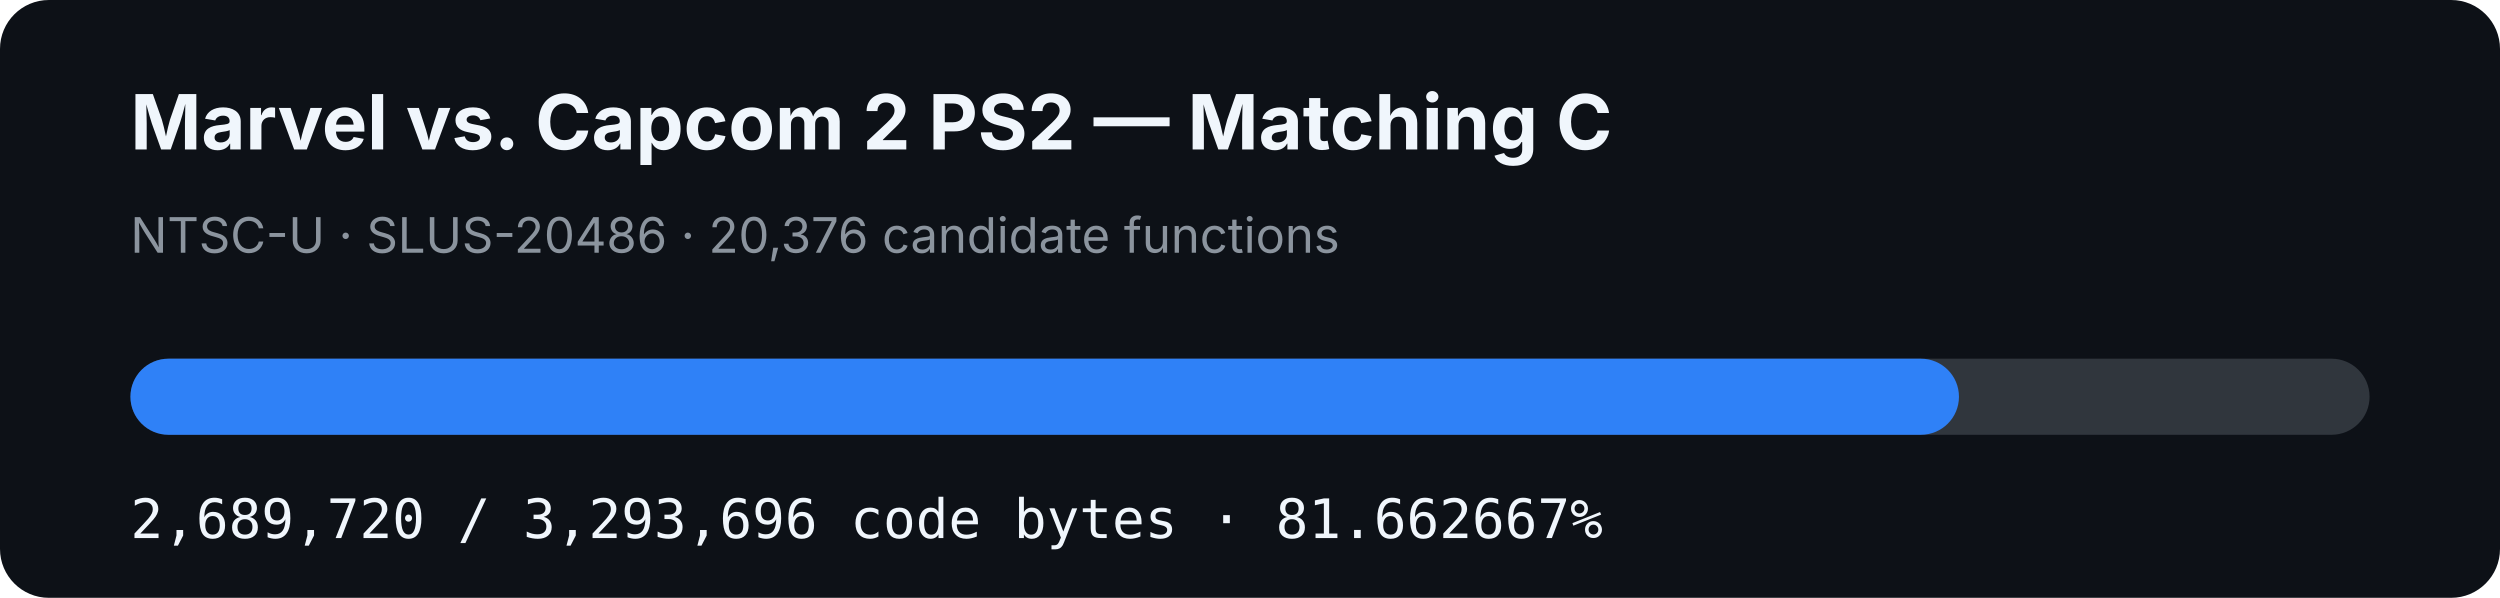
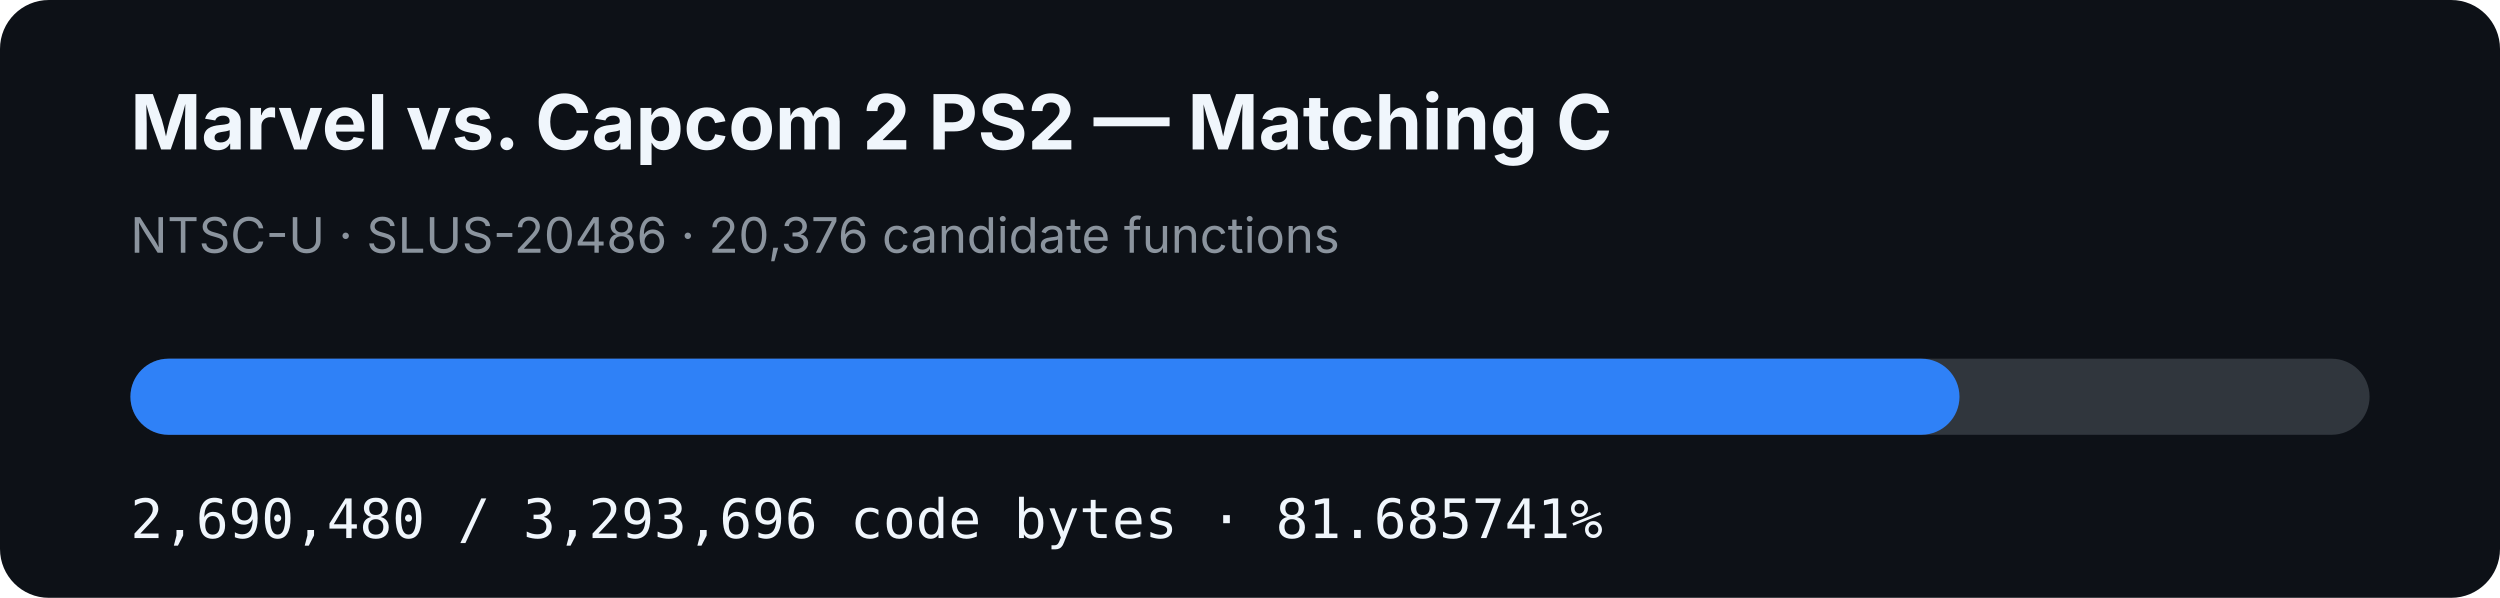
- <svg xmlns="http://www.w3.org/2000/svg" width="920" height="220" viewBox="0 0 920 220" role="img" aria-label="MVC2 PS2 matching C progress: 81.662667%">
+ <svg xmlns="http://www.w3.org/2000/svg" width="920" height="220" viewBox="0 0 920 220" role="img" aria-label="MVC2 PS2 matching C progress: 81.685741%">
  <rect width="920" height="220" rx="18" fill="#0d1117" />
  <text x="48" y="55" fill="#f0f6fc" font-family="-apple-system,BlinkMacSystemFont,Segoe UI,sans-serif" font-size="28" font-weight="700">Marvel vs. Capcom 2 PS2 — Matching C</text>
  <text x="48" y="93" fill="#8b949e" font-family="-apple-system,BlinkMacSystemFont,Segoe UI,sans-serif" font-size="18">NTSC-U · SLUS-20486 · 20,376 candidate functions</text>
  <rect x="48" y="132" width="824" height="28" rx="14" fill="#30363d" />
-   <rect x="48" y="132" width="672.9" height="28" rx="14" fill="#2f81f7" />
-   <text x="48" y="198" fill="#f0f6fc" font-family="ui-monospace,SFMono-Regular,Menlo,monospace" font-size="20">2,689,720 / 3,293,696 code bytes · 81.662667%</text>
+   <rect x="48" y="132" width="673.091" height="28" rx="14" fill="#2f81f7" />
+   <text x="48" y="198" fill="#f0f6fc" font-family="ui-monospace,SFMono-Regular,Menlo,monospace" font-size="20">2,690,480 / 3,293,696 code bytes · 81.685741%</text>
</svg>
